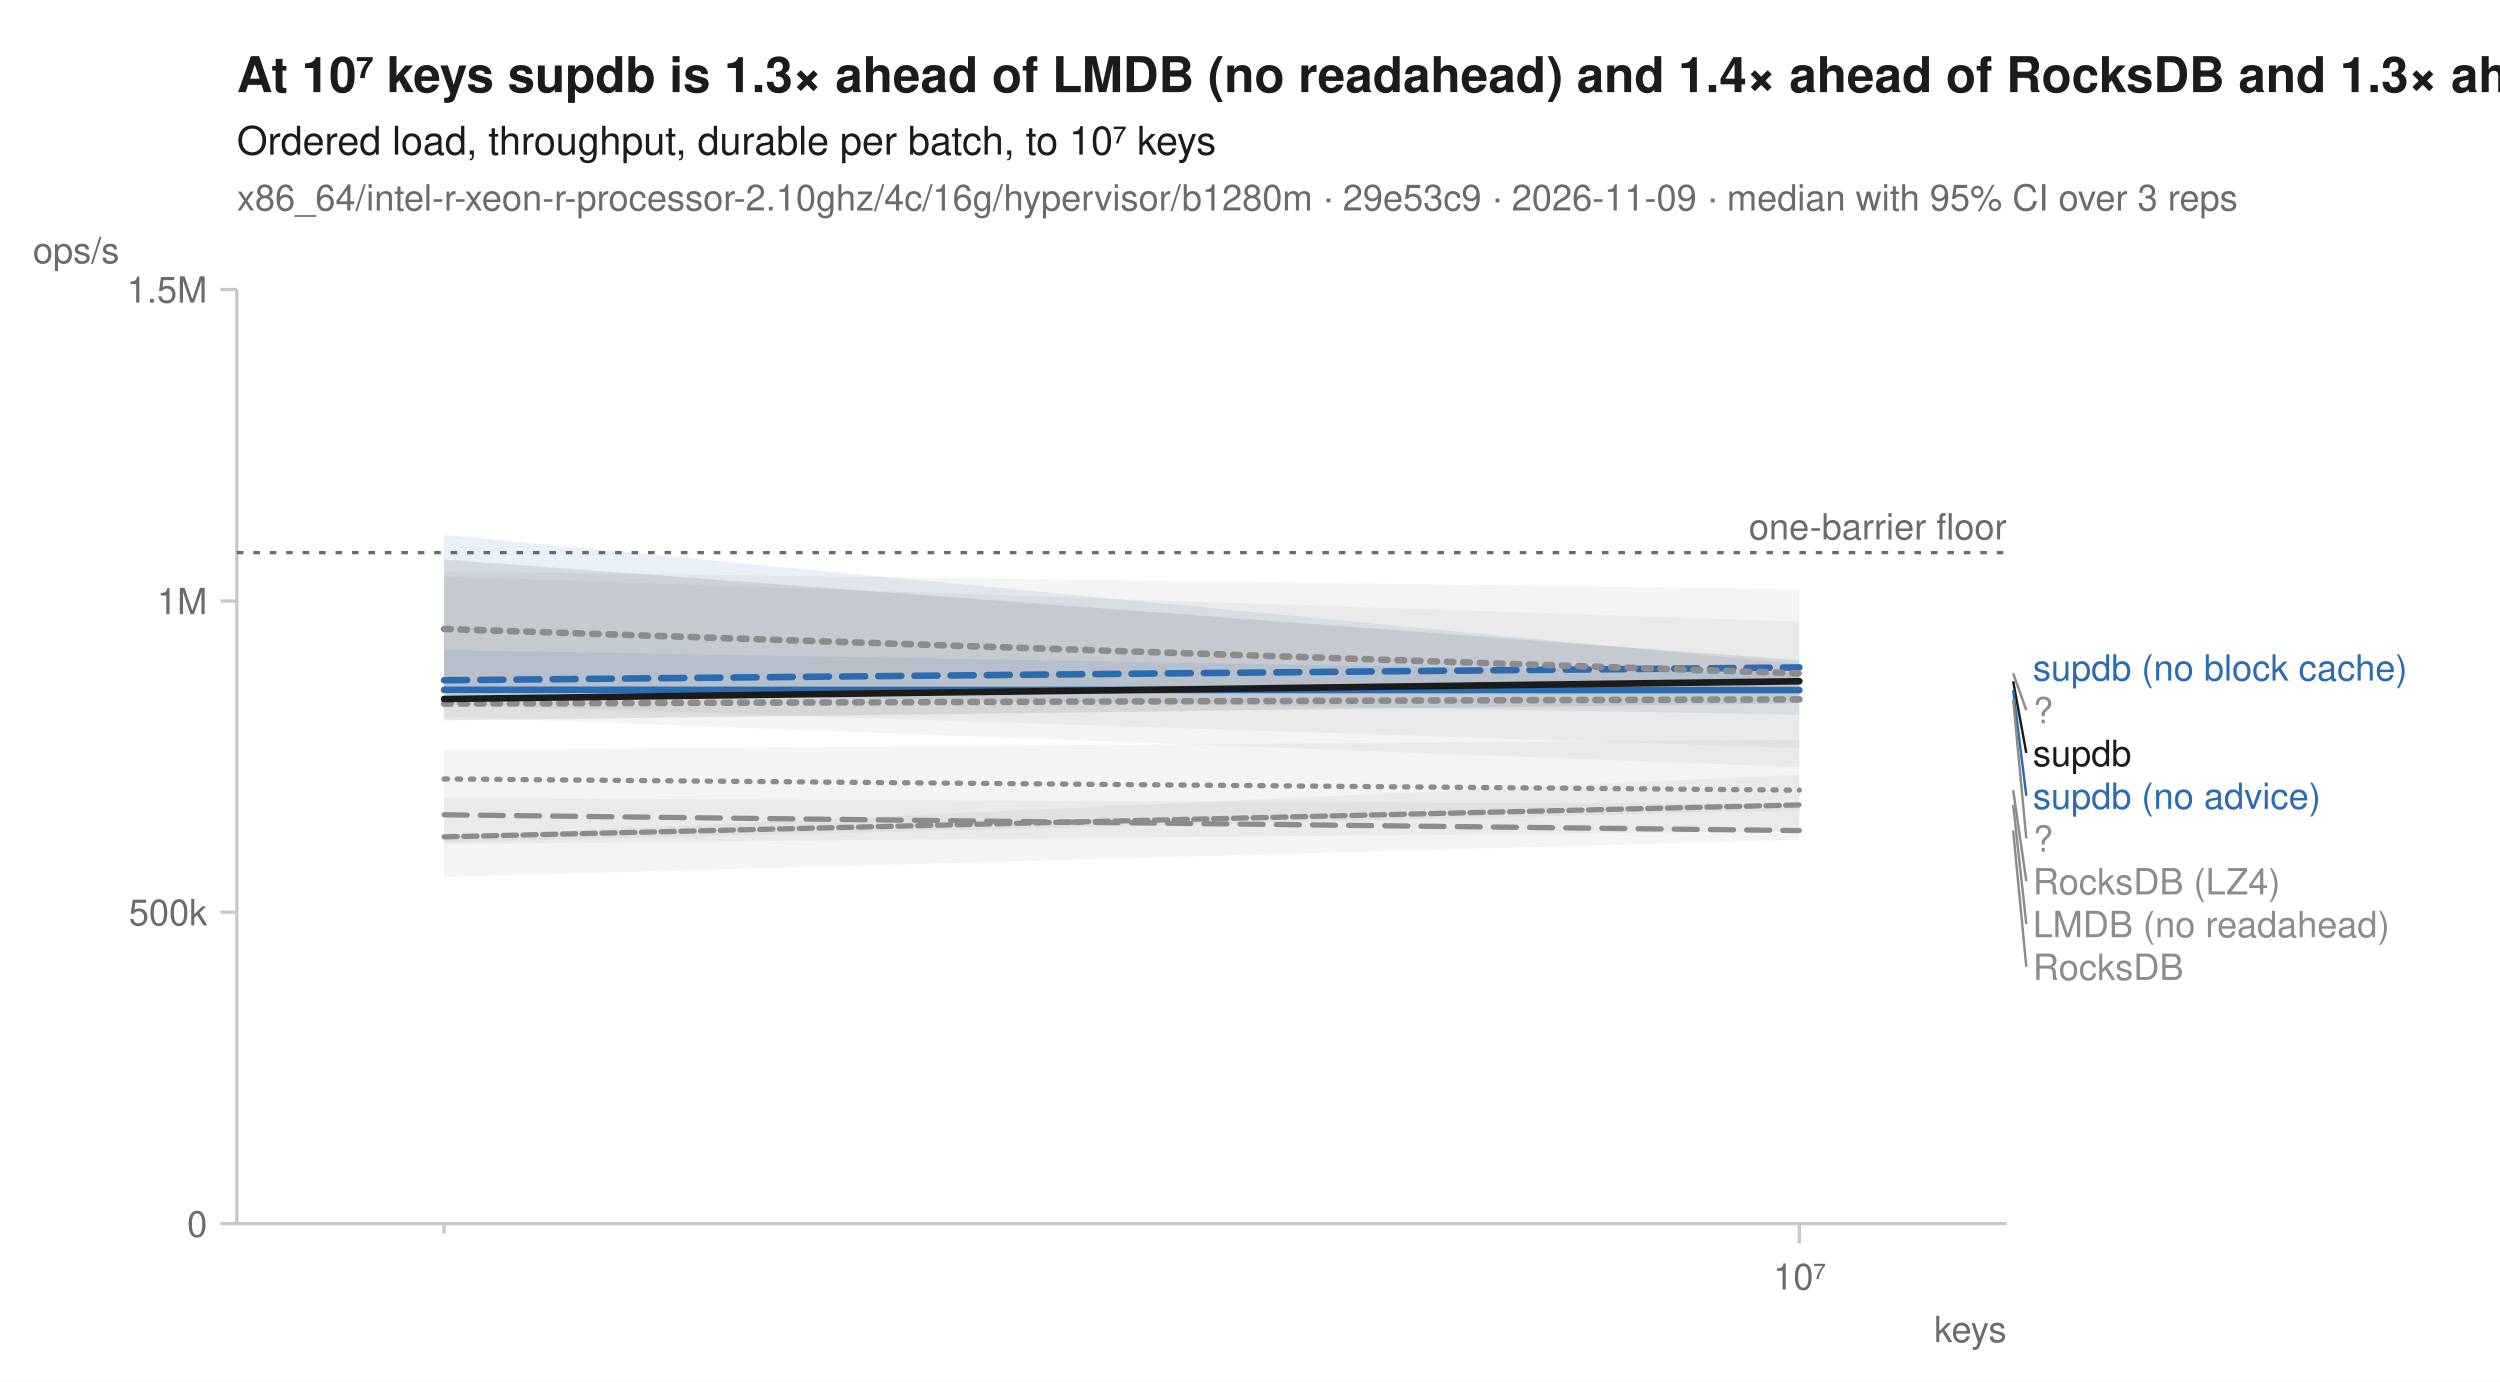
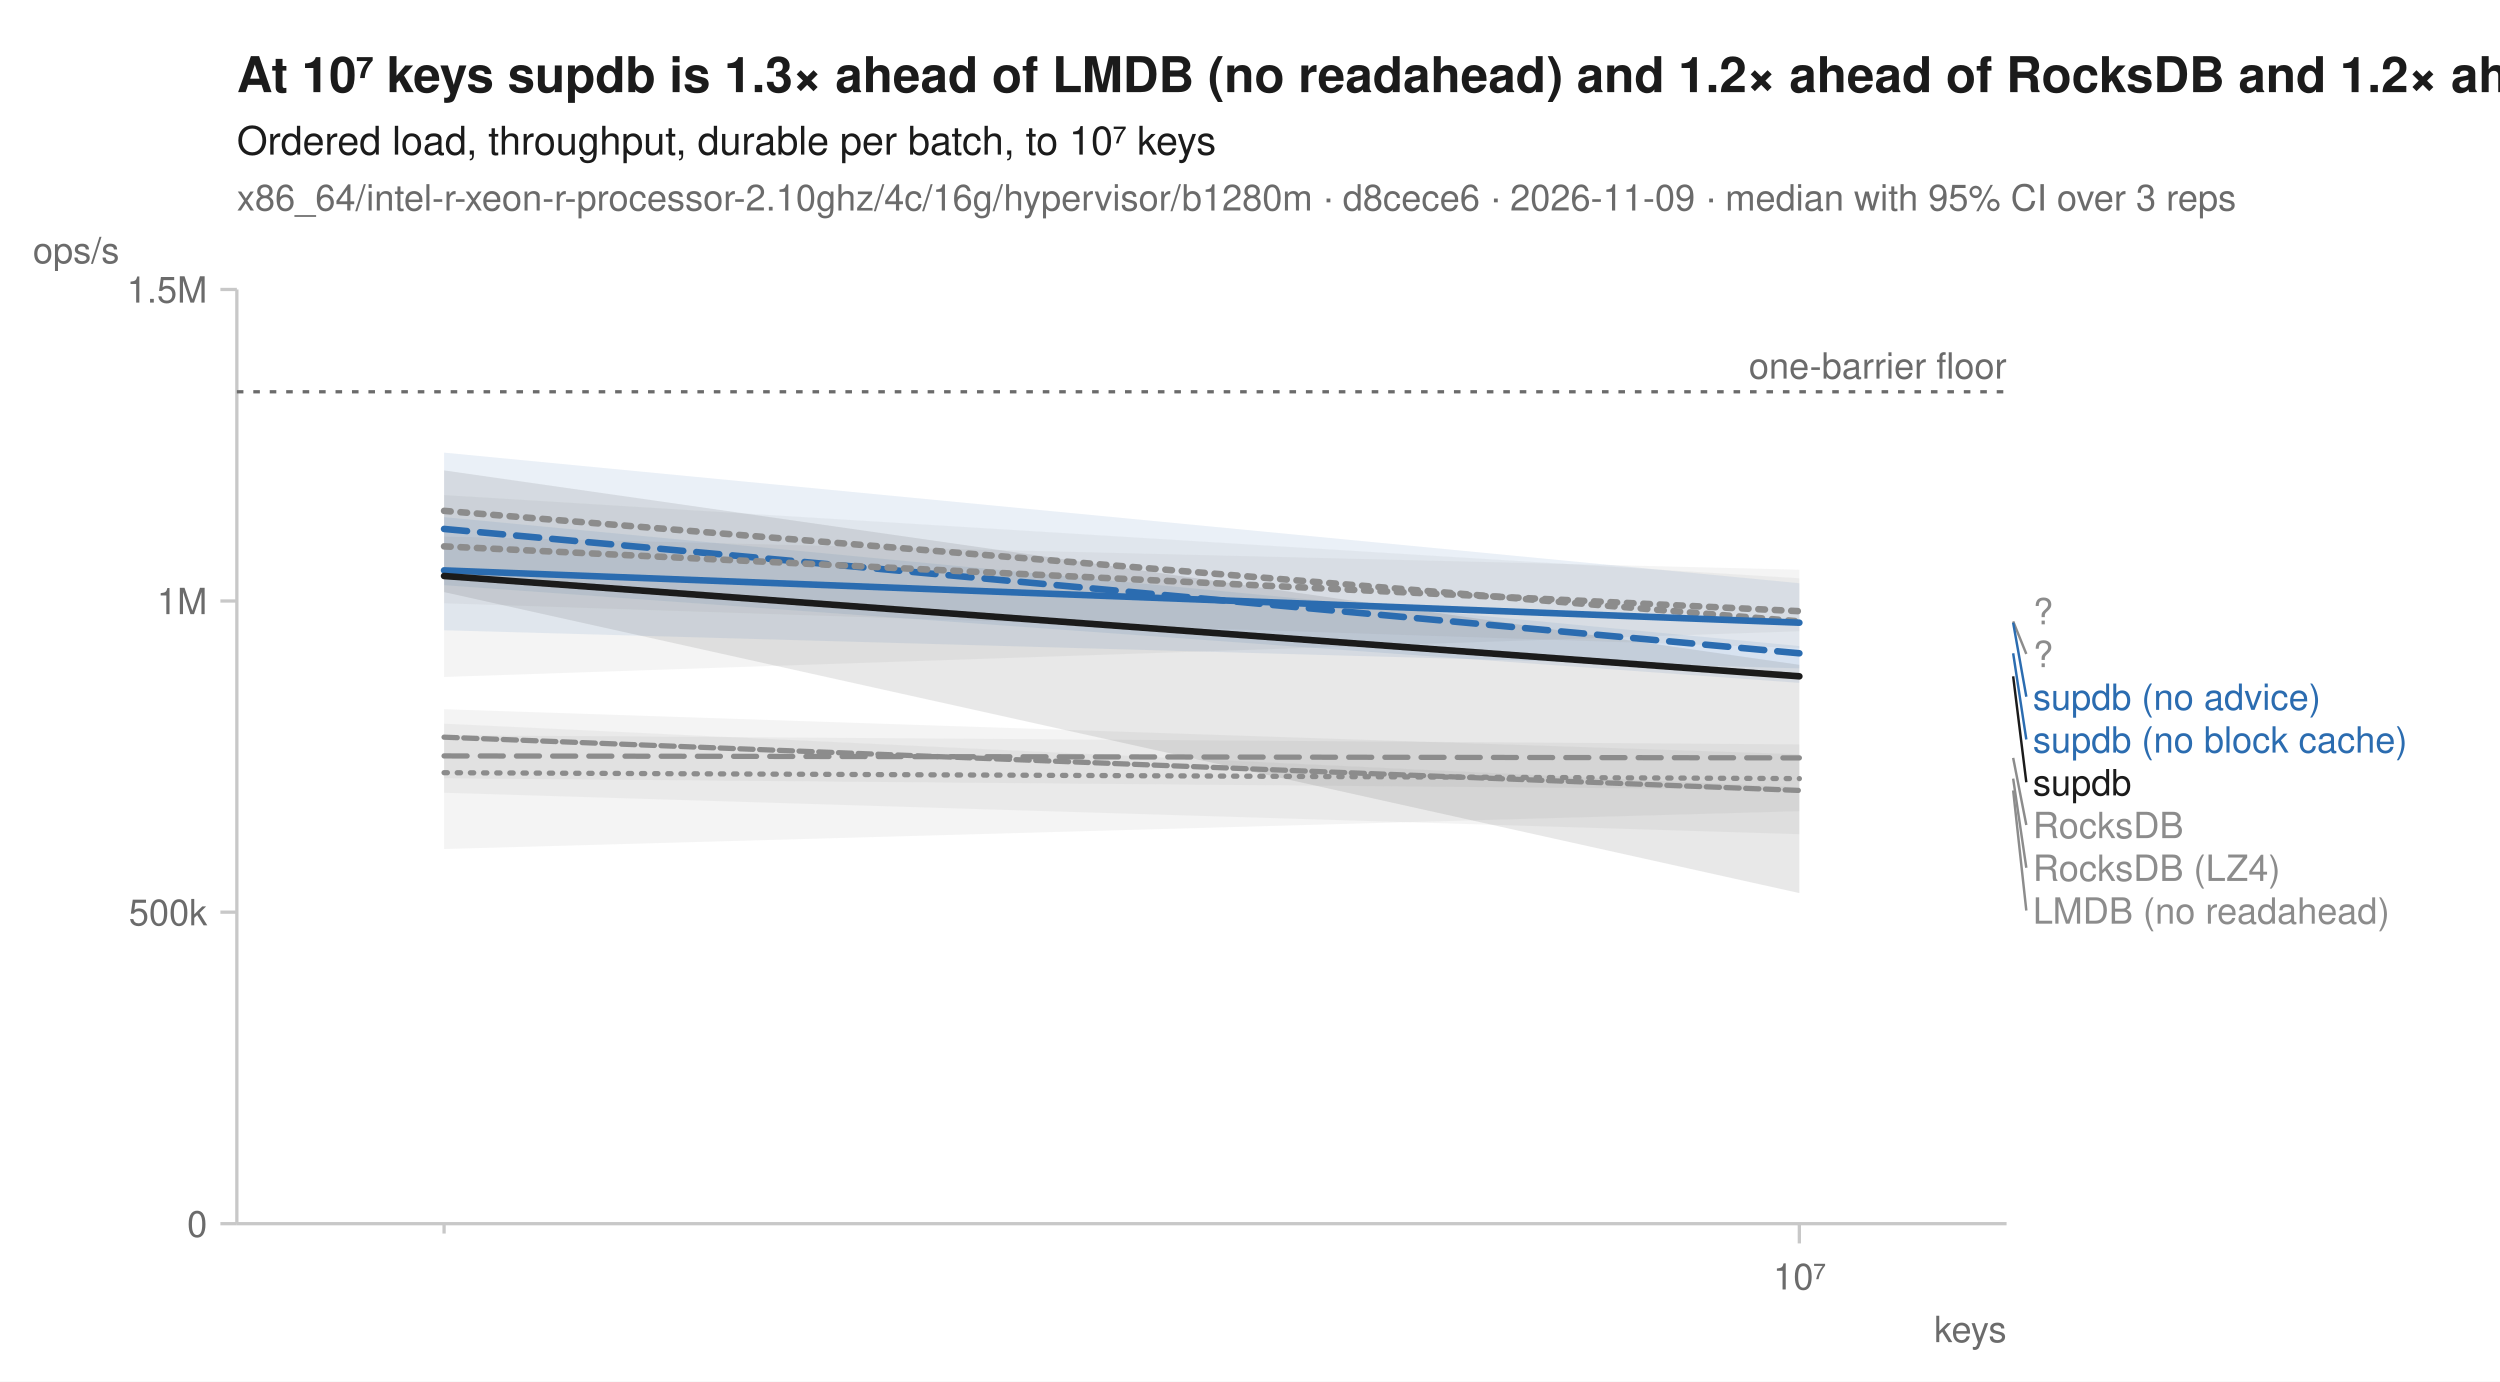
<svg xmlns="http://www.w3.org/2000/svg" width="760" height="420" viewBox="0 0 760 420" font-family="-apple-system, BlinkMacSystemFont, 'Segoe UI', Helvetica, Arial, sans-serif" fill="#1b1b1b">
  <rect width="760" height="420" fill="white" />
-   <text x="72" y="28" font-size="15" font-weight="600">At 10⁷ keys supdb is 1.3× ahead of LMDB (no readahead) and 1.4× ahead of RocksDB and 1.3× ahead of RocksDB (LZ4)</text>
+   <text x="72" y="28" font-size="15" font-weight="600">At 10⁷ keys supdb is 1.3× ahead of LMDB (no readahead) and 1.2× ahead of RocksDB and 1.2× ahead of RocksDB (LZ4)</text>
  <text x="72" y="47" font-size="12">Ordered load, throughput, durable per batch, to 10⁷ keys</text>
-   <text x="72" y="64" font-size="11" fill="#6b6b6b">x86_64/intel-r-xeon-r-processor-2.10ghz/4c/16g/hypervisor/b1280m · 29e53c9 · 2026-11-09 · median with 95% CI over 3 reps</text>
+   <text x="72" y="64" font-size="11" fill="#6b6b6b">x86_64/intel-r-xeon-r-processor-2.10ghz/4c/16g/hypervisor/b1280m · d8cece6 · 2026-11-09 · median with 95% CI over 3 reps</text>
  <line x1="72" y1="372" x2="610" y2="372" stroke="#c8c8c8" stroke-width="1" />
  <line x1="72" y1="88" x2="72" y2="372" stroke="#c8c8c8" stroke-width="1" />
  <line x1="135.0" y1="372" x2="135.0" y2="375" stroke="#c8c8c8" stroke-width="1" />
  <line x1="547.0" y1="372" x2="547.0" y2="378" stroke="#c8c8c8" stroke-width="1" />
  <text x="547.0" y="392" font-size="11" text-anchor="middle" fill="#6b6b6b">10⁷</text>
  <text x="610" y="408" font-size="11" text-anchor="end" fill="#6b6b6b">keys</text>
  <line x1="67" y1="372.0" x2="72" y2="372.0" stroke="#c8c8c8" stroke-width="1" />
  <text x="63" y="376.0" font-size="11" text-anchor="end" fill="#6b6b6b">0</text>
  <line x1="67" y1="277.3" x2="72" y2="277.3" stroke="#c8c8c8" stroke-width="1" />
  <text x="63" y="281.3" font-size="11" text-anchor="end" fill="#6b6b6b">500k</text>
  <line x1="67" y1="182.7" x2="72" y2="182.7" stroke="#c8c8c8" stroke-width="1" />
  <text x="63" y="186.7" font-size="11" text-anchor="end" fill="#6b6b6b">1M</text>
  <line x1="67" y1="88.0" x2="72" y2="88.0" stroke="#c8c8c8" stroke-width="1" />
  <text x="63" y="92.0" font-size="11" text-anchor="end" fill="#6b6b6b">1.5M</text>
  <text x="10" y="80" font-size="11" text-anchor="start" fill="#6b6b6b">ops/s</text>
-   <line x1="72" y1="168.0" x2="610" y2="168.0" stroke="#6b6b6b" stroke-width="1" stroke-dasharray="2,3" />
-   <text x="610" y="164.0" font-size="11" text-anchor="end" fill="#6b6b6b">one-barrier floor</text>
-   <path d="M135.0,227.9 L547.0,224.9 L547.0,255.3 L135.0,266.6 Z" fill="#8c8c8c" fill-opacity="0.10" />
-   <path d="M135.0,254.3 L547.0,235.5 L547.0,246.3 L135.0,256.1 Z" fill="#8c8c8c" fill-opacity="0.10" />
-   <path d="M135.0,175.3 L547.0,189.0 L547.0,227.4 L135.0,214.2 Z" fill="#8c8c8c" fill-opacity="0.10" />
-   <path d="M135.0,242.6 L547.0,244.5 L547.0,252.7 L135.0,256.6 Z" fill="#8c8c8c" fill-opacity="0.10" />
-   <path d="M135.0,162.6 L547.0,201.9 L547.0,209.7 L135.0,211.3 Z" fill="#2b6cb0" fill-opacity="0.10" />
-   <path d="M135.0,197.6 L547.0,204.7 L547.0,217.3 L135.0,210.1 Z" fill="#2b6cb0" fill-opacity="0.10" />
-   <path d="M135.0,173.7 L547.0,179.1 L547.0,233.2 L135.0,217.9 Z" fill="#8c8c8c" fill-opacity="0.10" />
-   <path d="M135.0,170.1 L547.0,200.7 L547.0,213.8 L135.0,219.0 Z" fill="#1b1b1b" fill-opacity="0.10" />
-   <path d="M135.0,236.8 L547.0,240.2 " fill="none" stroke="#8c8c8c" stroke-width="1.6" stroke-linejoin="round" stroke-linecap="round" stroke-dasharray="1,3" />
-   <path d="M135.0,254.4 L547.0,244.7 " fill="none" stroke="#8c8c8c" stroke-width="1.6" stroke-linejoin="round" stroke-linecap="round" stroke-dasharray="4,2" />
-   <path d="M135.0,213.9 L547.0,212.6 " fill="none" stroke="#8c8c8c" stroke-width="2" stroke-linejoin="round" stroke-linecap="round" stroke-dasharray="2,3" />
-   <path d="M135.0,247.7 L547.0,252.5 " fill="none" stroke="#8c8c8c" stroke-width="1.6" stroke-linejoin="round" stroke-linecap="round" stroke-dasharray="7,4" />
-   <path d="M135.0,206.8 L547.0,202.9 " fill="none" stroke="#2b6cb0" stroke-width="2" stroke-linejoin="round" stroke-linecap="round" stroke-dasharray="7,4" />
-   <path d="M135.0,209.7 L547.0,209.8 " fill="none" stroke="#2b6cb0" stroke-width="2" stroke-linejoin="round" stroke-linecap="round" />
-   <path d="M135.0,191.2 L547.0,204.7 " fill="none" stroke="#8c8c8c" stroke-width="2" stroke-linejoin="round" stroke-linecap="round" stroke-dasharray="2,3" />
-   <path d="M135.0,212.5 L547.0,207.1 " fill="none" stroke="#1b1b1b" stroke-width="2" stroke-linejoin="round" stroke-linecap="round" />
-   <text x="618.0" y="206.9" font-size="11" fill="#2b6cb0">supdb (no block cache)</text>
-   <line x1="612.0" y1="204.7" x2="616.0" y2="215.9" stroke="#8c8c8c" stroke-width="0.75" />
-   <text x="618.0" y="219.9" font-size="11" fill="#8c8c8c">?</text>
-   <line x1="612.0" y1="207.1" x2="616.0" y2="228.9" stroke="#1b1b1b" stroke-width="0.75" />
-   <text x="618.0" y="232.9" font-size="11" fill="#1b1b1b">supdb</text>
-   <line x1="612.0" y1="209.8" x2="616.0" y2="241.9" stroke="#2b6cb0" stroke-width="0.75" />
-   <text x="618.0" y="245.9" font-size="11" fill="#2b6cb0">supdb (no advice)</text>
-   <line x1="612.0" y1="212.6" x2="616.0" y2="254.9" stroke="#8c8c8c" stroke-width="0.75" />
-   <text x="618.0" y="258.9" font-size="11" fill="#8c8c8c">?</text>
-   <line x1="612.0" y1="240.2" x2="616.0" y2="267.9" stroke="#8c8c8c" stroke-width="0.75" />
-   <text x="618.0" y="271.9" font-size="11" fill="#8c8c8c">RocksDB (LZ4)</text>
-   <line x1="612.0" y1="244.7" x2="616.0" y2="280.9" stroke="#8c8c8c" stroke-width="0.75" />
-   <text x="618.0" y="284.9" font-size="11" fill="#8c8c8c">LMDB (no readahead)</text>
-   <line x1="612.0" y1="252.5" x2="616.0" y2="293.9" stroke="#8c8c8c" stroke-width="0.75" />
-   <text x="618.0" y="297.9" font-size="11" fill="#8c8c8c">RocksDB</text>
+   <line x1="72" y1="119.1" x2="610" y2="119.1" stroke="#6b6b6b" stroke-width="1" stroke-dasharray="2,3" />
+   <text x="610" y="115.1" font-size="11" text-anchor="end" fill="#6b6b6b">one-barrier floor</text>
+   <path d="M135.0,215.6 L547.0,229.3 L547.0,253.6 L135.0,241.0 Z" fill="#8c8c8c" fill-opacity="0.10" />
+   <path d="M135.0,220.0 L547.0,239.4 L547.0,246.6 L135.0,258.1 Z" fill="#8c8c8c" fill-opacity="0.10" />
+   <path d="M135.0,150.5 L547.0,175.8 L547.0,191.9 L135.0,205.8 Z" fill="#8c8c8c" fill-opacity="0.10" />
+   <path d="M135.0,223.5 L547.0,226.3 L547.0,240.1 L135.0,236.6 Z" fill="#8c8c8c" fill-opacity="0.10" />
+   <path d="M135.0,157.2 L547.0,196.4 L547.0,207.6 L135.0,177.9 Z" fill="#2b6cb0" fill-opacity="0.10" />
+   <path d="M135.0,137.6 L547.0,177.3 L547.0,203.2 L135.0,191.6 Z" fill="#2b6cb0" fill-opacity="0.10" />
+   <path d="M135.0,163.1 L547.0,173.2 L547.0,197.0 L135.0,183.4 Z" fill="#8c8c8c" fill-opacity="0.10" />
+   <path d="M135.0,143.0 L547.0,202.1 L547.0,271.5 L135.0,180.0 Z" fill="#1b1b1b" fill-opacity="0.10" />
+   <path d="M135.0,234.9 L547.0,236.7 " fill="none" stroke="#8c8c8c" stroke-width="1.6" stroke-linejoin="round" stroke-linecap="round" stroke-dasharray="1,3" />
+   <path d="M135.0,224.1 L547.0,240.3 " fill="none" stroke="#8c8c8c" stroke-width="1.6" stroke-linejoin="round" stroke-linecap="round" stroke-dasharray="4,2" />
+   <path d="M135.0,155.3 L547.0,188.9 " fill="none" stroke="#8c8c8c" stroke-width="2" stroke-linejoin="round" stroke-linecap="round" stroke-dasharray="2,3" />
+   <path d="M135.0,229.8 L547.0,230.4 " fill="none" stroke="#8c8c8c" stroke-width="1.6" stroke-linejoin="round" stroke-linecap="round" stroke-dasharray="7,4" />
+   <path d="M135.0,160.8 L547.0,198.6 " fill="none" stroke="#2b6cb0" stroke-width="2" stroke-linejoin="round" stroke-linecap="round" stroke-dasharray="7,4" />
+   <path d="M135.0,173.4 L547.0,189.3 " fill="none" stroke="#2b6cb0" stroke-width="2" stroke-linejoin="round" stroke-linecap="round" />
+   <path d="M135.0,166.1 L547.0,185.8 " fill="none" stroke="#8c8c8c" stroke-width="2" stroke-linejoin="round" stroke-linecap="round" stroke-dasharray="2,3" />
+   <path d="M135.0,175.1 L547.0,205.6 " fill="none" stroke="#1b1b1b" stroke-width="2" stroke-linejoin="round" stroke-linecap="round" />
+   <text x="618.0" y="189.8" font-size="11" fill="#8c8c8c">?</text>
+   <line x1="612.0" y1="188.9" x2="616.0" y2="198.8" stroke="#8c8c8c" stroke-width="0.75" />
+   <text x="618.0" y="202.8" font-size="11" fill="#8c8c8c">?</text>
+   <line x1="612.0" y1="189.3" x2="616.0" y2="211.8" stroke="#2b6cb0" stroke-width="0.75" />
+   <text x="618.0" y="215.8" font-size="11" fill="#2b6cb0">supdb (no advice)</text>
+   <line x1="612.0" y1="198.6" x2="616.0" y2="224.8" stroke="#2b6cb0" stroke-width="0.75" />
+   <text x="618.0" y="228.8" font-size="11" fill="#2b6cb0">supdb (no block cache)</text>
+   <line x1="612.0" y1="205.6" x2="616.0" y2="237.8" stroke="#1b1b1b" stroke-width="0.75" />
+   <text x="618.0" y="241.8" font-size="11" fill="#1b1b1b">supdb</text>
+   <line x1="612.0" y1="230.4" x2="616.0" y2="250.8" stroke="#8c8c8c" stroke-width="0.75" />
+   <text x="618.0" y="254.8" font-size="11" fill="#8c8c8c">RocksDB</text>
+   <line x1="612.0" y1="236.7" x2="616.0" y2="263.8" stroke="#8c8c8c" stroke-width="0.75" />
+   <text x="618.0" y="267.8" font-size="11" fill="#8c8c8c">RocksDB (LZ4)</text>
+   <line x1="612.0" y1="240.3" x2="616.0" y2="276.8" stroke="#8c8c8c" stroke-width="0.75" />
+   <text x="618.0" y="280.8" font-size="11" fill="#8c8c8c">LMDB (no readahead)</text>
</svg>
